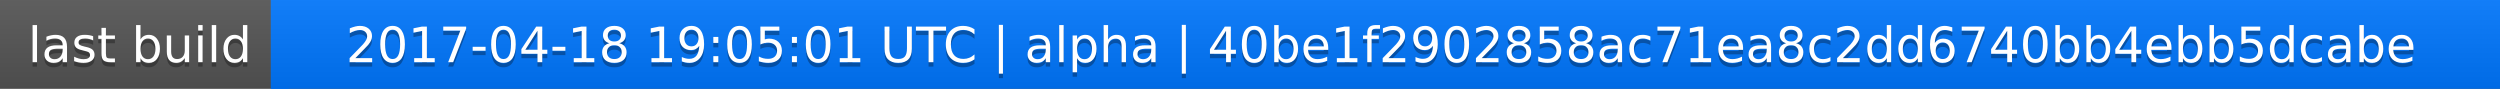
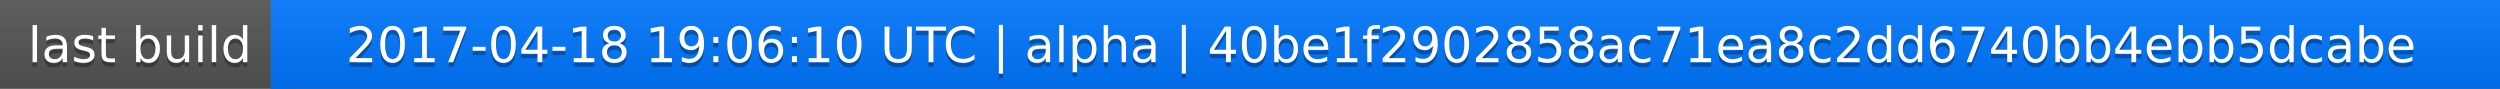
<svg xmlns="http://www.w3.org/2000/svg" width="563" height="20">
  <linearGradient id="a" x2="0" y2="100%">
    <stop offset="0" stop-color="#bbb" stop-opacity=".1" />
    <stop offset="1" stop-opacity=".1" />
  </linearGradient>
  <rect rx="0" width="563" height="20" fill="#555" />
  <rect rx="0" x="61" width="502" height="20" fill="#07f" />
  <path fill="#07f" d="M61 0h4v20h-4z" />
  <rect rx="0" width="563" height="20" fill="url(#a)" />
  <g fill="#fff" text-anchor="middle" font-family="DejaVu Sans,Verdana,Geneva,sans-serif" font-size="11">
    <text x="31.5" y="15" fill="#010101" fill-opacity=".3">last build</text>
    <text x="31.5" y="14">last build</text>
-     <text x="311" y="15" fill="#010101" fill-opacity=".3">2017-04-18 19:05:01 UTC | alpha | 40be1f2902858ac71ea8c2dd6740bb4ebb5dcabe</text>
-     <text x="311" y="14">2017-04-18 19:05:01 UTC | alpha | 40be1f2902858ac71ea8c2dd6740bb4ebb5dcabe</text>
+     <text x="311" y="15" fill="#010101" fill-opacity=".3">2017-04-18 19:06:10 UTC | alpha | 40be1f2902858ac71ea8c2dd6740bb4ebb5dcabe</text>
+     <text x="311" y="14">2017-04-18 19:06:10 UTC | alpha | 40be1f2902858ac71ea8c2dd6740bb4ebb5dcabe</text>
  </g>
</svg>
